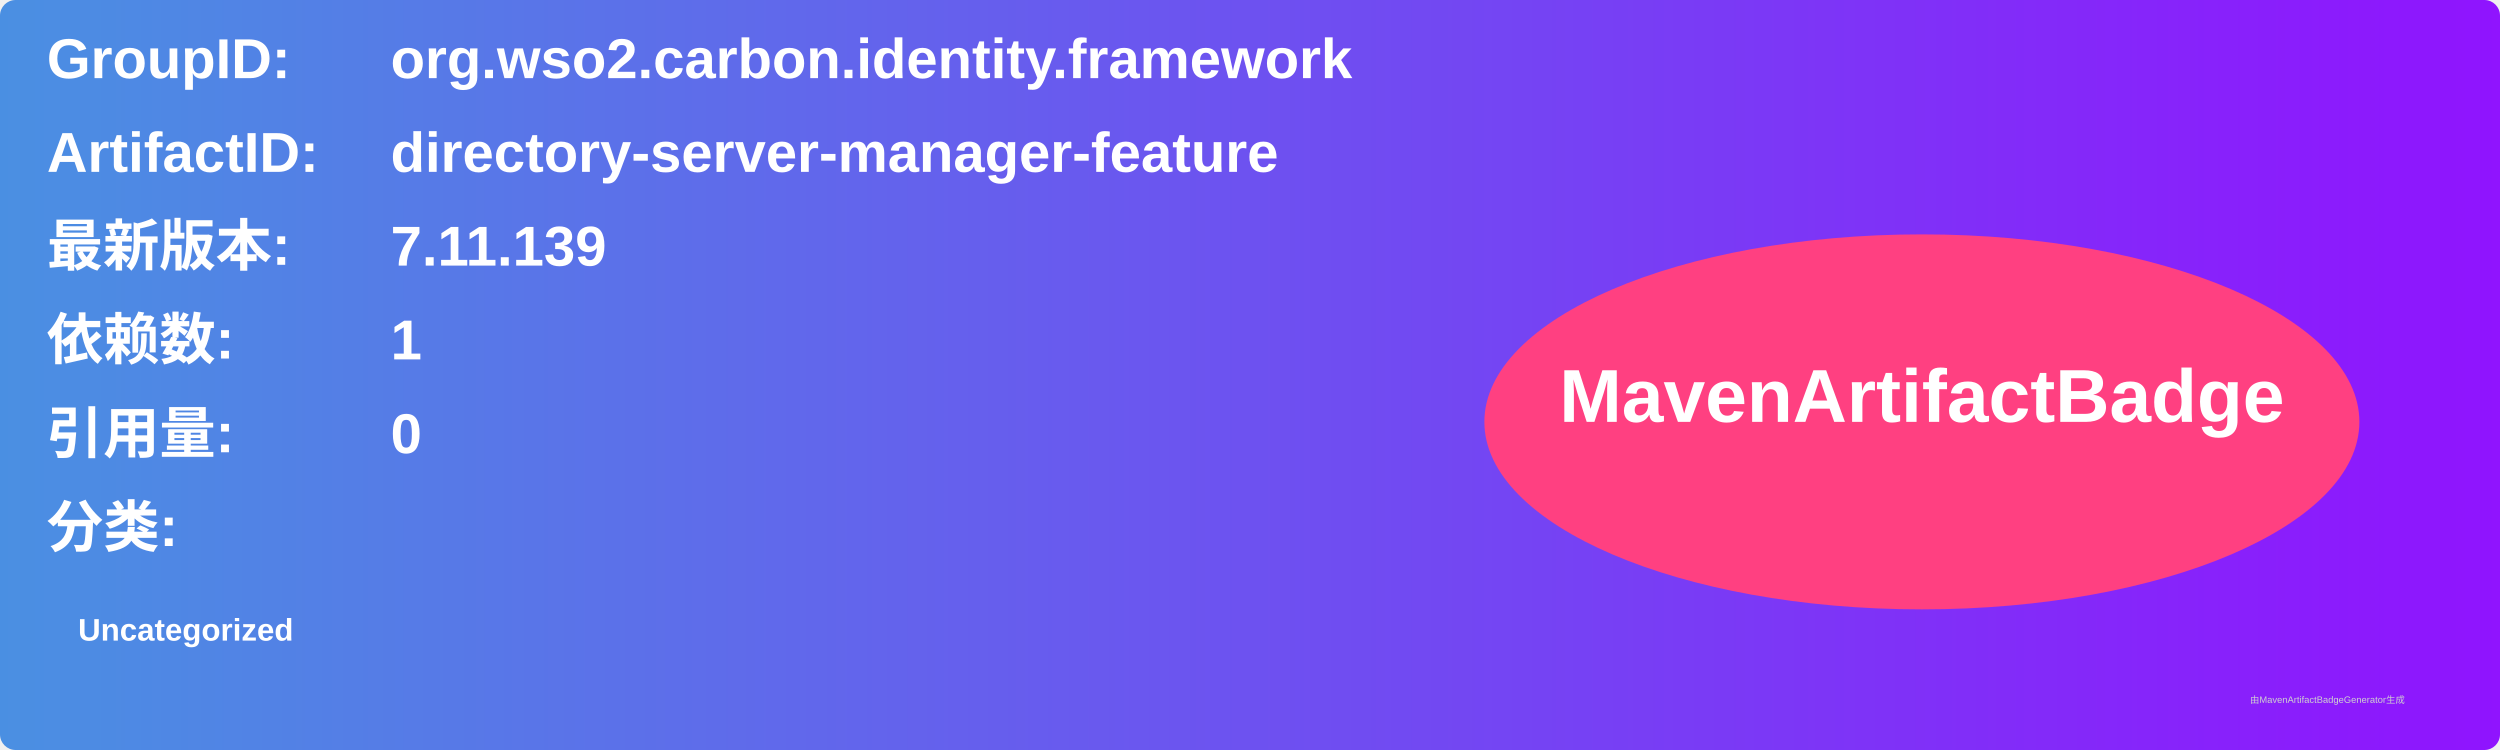
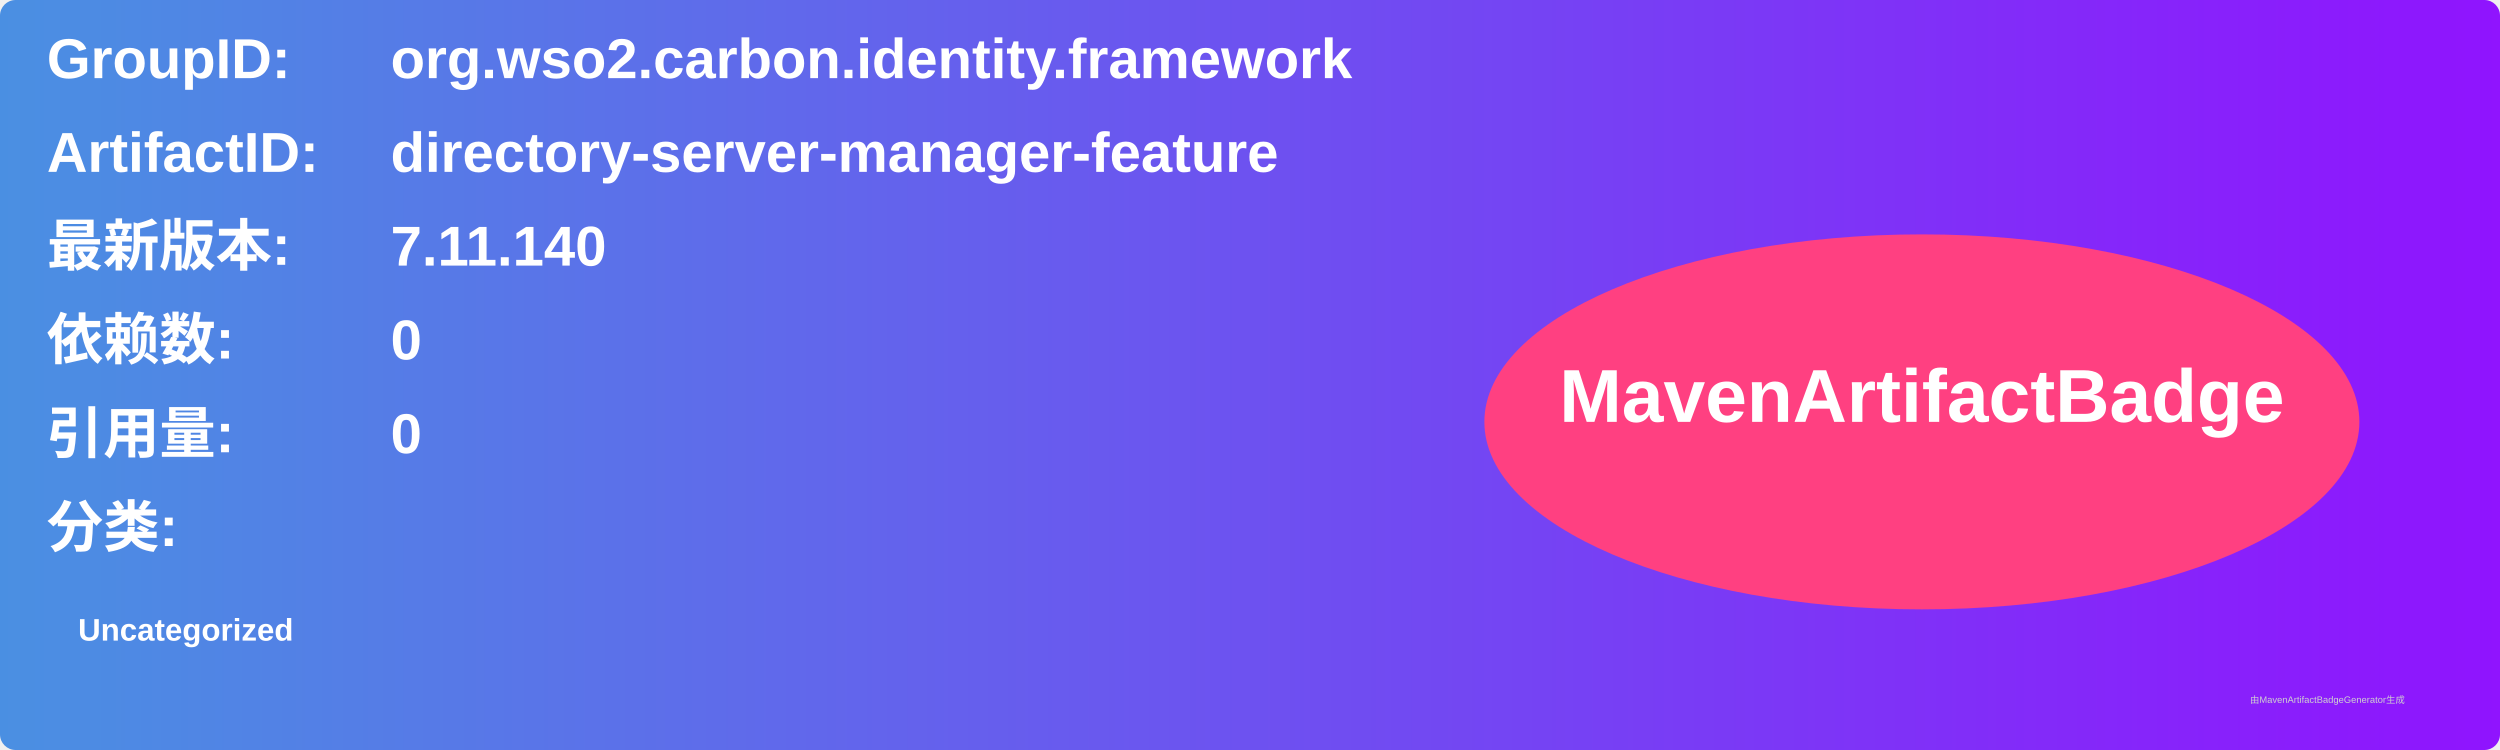
<svg xmlns="http://www.w3.org/2000/svg" width="800" height="240" viewBox="0 0 800 240">
  <linearGradient id="grad" x1="0%" y1="0%" x2="100%" y2="0%">
    <stop offset="0%" stop-color="#4a90e2" />
    <stop offset="100%" stop-color="#9013fe" />
  </linearGradient>
  <rect width="100%" height="100%" rx="5" ry="5" fill="url(#grad)" />
  <g transform="translate(15, 15)">
    <text x="0" y="10" font-family="Arial" font-size="18" fill="white" font-weight="bold" width="260">GroupID:</text>
    <text x="110" y="10" font-family="Arial" font-size="18" fill="white" font-weight="bold" width="460">org.wso2.carbon.identity.framework</text>
    <text x="0" y="40" font-family="Arial" font-size="18" fill="white" font-weight="bold" width="260">ArtifactID:</text>
    <text x="110" y="40" font-family="Arial" font-size="18" fill="white" font-weight="bold" width="460">directory-server-manager-feature</text>
    <text x="0" y="70" font-family="Arial" font-size="18" fill="white" font-weight="bold">最新版本:</text>
    <text x="110" y="70" font-family="Arial" font-size="18" fill="white" font-weight="bold">
-       <tspan font-weight="bold">7.11.139</tspan>
+       <tspan font-weight="bold">7.11.140</tspan>
    </text>
    <text x="0" y="100" font-family="Arial" font-size="18" fill="white" font-weight="bold">依赖数: </text>
    <text x="110" y="100" font-family="Arial" font-size="18" fill="white">
-       <tspan font-weight="bold">1</tspan>
+       <tspan font-weight="bold">0</tspan>
    </text>
    <text x="0" y="130" font-family="Arial" font-size="18" fill="white" font-weight="bold">引用量: </text>
    <text x="110" y="130" font-family="Arial" font-size="18" fill="white">
      <tspan font-weight="bold">0</tspan>
    </text>
    <text x="0" y="160" font-family="Arial" font-size="18" fill="white" font-weight="bold">分类:</text>
    <text x="10" y="190" font-family="Arial" font-size="10" fill="white">
      <tspan font-weight="bold">Uncategorized</tspan>
    </text>
    <ellipse cx="600" cy="120" rx="140" ry="60" fill="#ff4081" />
    <text x="600" y="120" text-anchor="middle" font-family="Arial" font-size="24" fill="white" font-weight="bold">MavenArtifactBadge</text>
  </g>
  <text x="720" y="225" font-family="Arial" font-size="3" fill="#d0d0d0">由MavenArtifactBadgeGenerator生成</text>
</svg>
